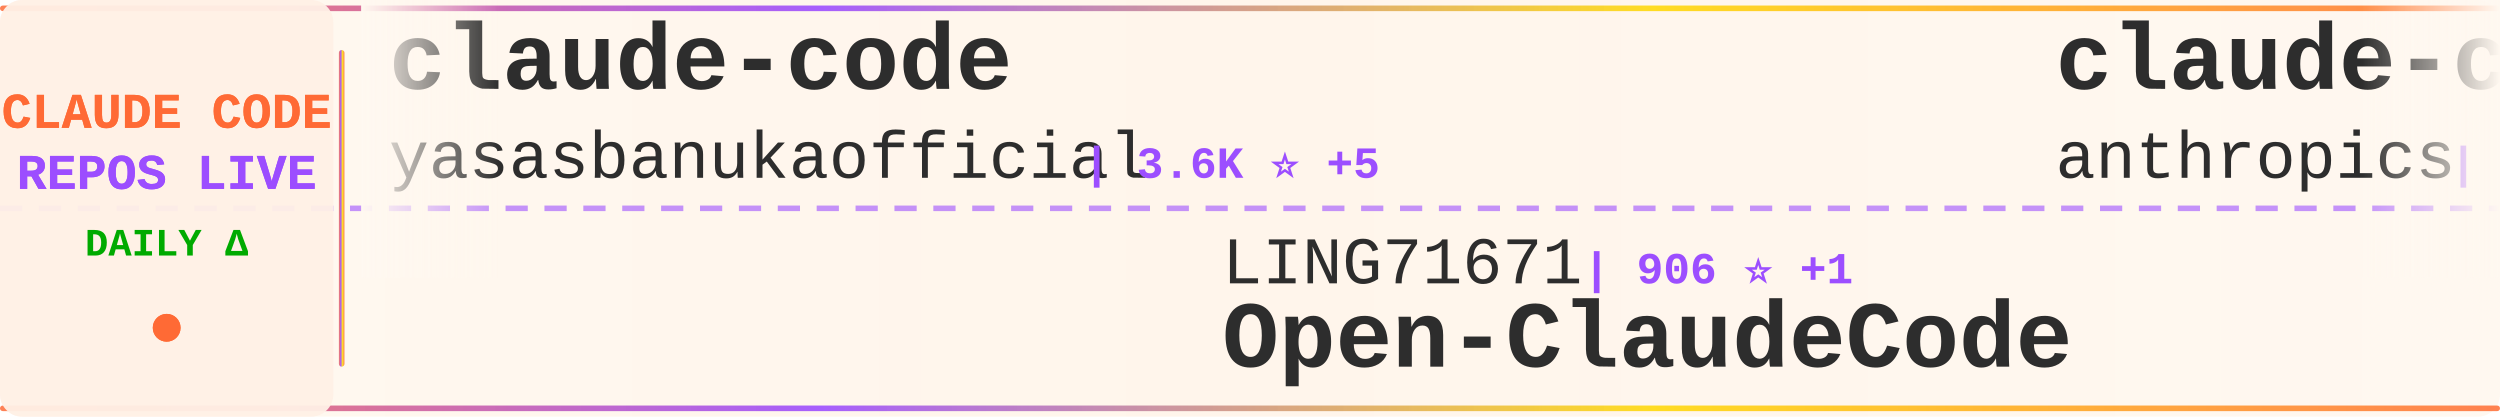
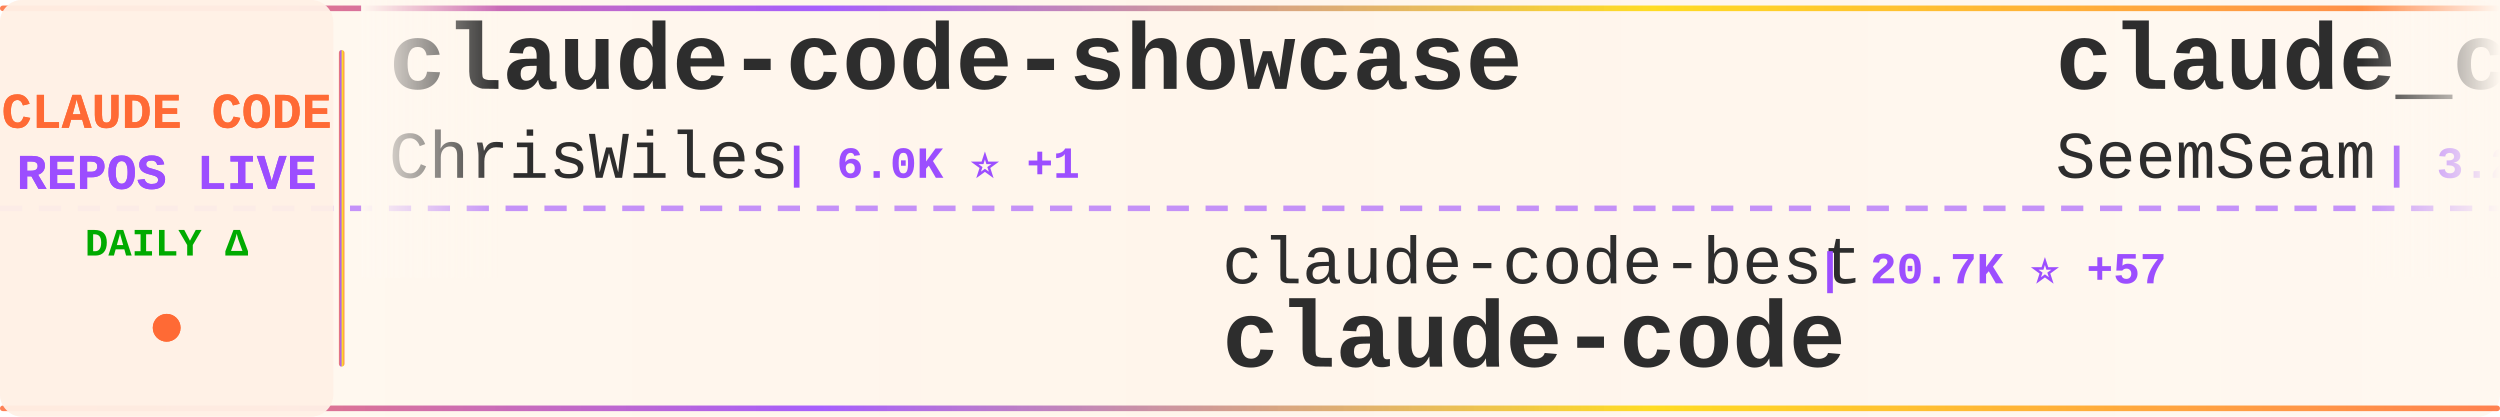
<svg xmlns="http://www.w3.org/2000/svg" width="900" height="150">
  <defs>
    <linearGradient id="tickerBg" x1="0%" y1="0%" x2="100%" y2="0%">
      <stop offset="0%" style="stop-color:#fff8f0;stop-opacity:0.98" />
      <stop offset="50%" style="stop-color:#fff5eb;stop-opacity:1" />
      <stop offset="100%" style="stop-color:#fff8f0;stop-opacity:0.98" />
    </linearGradient>
    <linearGradient id="borderGrad" x1="0%" y1="0%" x2="100%" y2="0%">
      <stop offset="0%" style="stop-color:#FF6B35;stop-opacity:0.85">
        <animate attributeName="stop-opacity" values="0.85;1;0.85" dur="2s" repeatCount="indefinite" />
      </stop>
      <stop offset="33%" style="stop-color:#9C4EFF;stop-opacity:0.9">
        <animate attributeName="stop-opacity" values="0.9;1;0.9" dur="2.2s" repeatCount="indefinite" />
      </stop>
      <stop offset="66%" style="stop-color:#FFD700;stop-opacity:0.85">
        <animate attributeName="stop-opacity" values="0.85;1;0.85" dur="1.8s" repeatCount="indefinite" />
      </stop>
      <stop offset="100%" style="stop-color:#FF6B35;stop-opacity:0.85">
        <animate attributeName="stop-opacity" values="0.85;1;0.85" dur="2s" repeatCount="indefinite" />
      </stop>
    </linearGradient>
    <filter id="textGlow">
      <feGaussianBlur stdDeviation="0.15" result="coloredBlur" />
      <feMerge>
        <feMergeNode in="coloredBlur" />
        <feMergeNode in="SourceGraphic" />
      </feMerge>
    </filter>
    <filter id="metricGlow">
      <feGaussianBlur stdDeviation="0.2" result="coloredBlur" />
      <feMerge>
        <feMergeNode in="coloredBlur" />
        <feMergeNode in="SourceGraphic" />
      </feMerge>
    </filter>
    <linearGradient id="leftFade" x1="0%" y1="0%" x2="100%" y2="0%">
      <stop offset="0%" style="stop-color:#fff8f0;stop-opacity:1" />
      <stop offset="100%" style="stop-color:#fff8f0;stop-opacity:0" />
    </linearGradient>
    <linearGradient id="rightFade" x1="0%" y1="0%" x2="100%" y2="0%">
      <stop offset="0%" style="stop-color:#fff8f0;stop-opacity:0" />
      <stop offset="100%" style="stop-color:#fff8f0;stop-opacity:1" />
    </linearGradient>
  </defs>
  <rect width="900" height="150" fill="url(#tickerBg)" rx="8" />
  <rect x="0" y="2" width="900" height="2" fill="url(#borderGrad)" rx="1" />
  <rect x="0" y="146" width="900" height="2" fill="url(#borderGrad)" rx="1" />
  <line x1="0" y1="75" x2="900" y2="75" stroke="#9C4EFF" stroke-width="2" stroke-dasharray="8 6" opacity="0.6" />
  <rect x="0" y="0" width="120" height="150" fill="#fff0e6" opacity="0.95" rx="8" />
  <text x="60" y="46" font-family="'Courier New', monospace" font-size="18" font-weight="bold" fill="#FF6B35" text-anchor="middle" filter="url(#textGlow)">
    CLAUDE CODE
  </text>
  <text x="60" y="68" font-family="'Courier New', monospace" font-size="18" font-weight="bold" fill="#9C4EFF" text-anchor="middle" filter="url(#textGlow)">
    REPOS LIVE
  </text>
  <text x="60" y="92" font-family="'Courier New', monospace" font-size="14" font-weight="bold" fill="#00aa00" text-anchor="middle">
    DAILY Δ
  </text>
  <circle cx="60" cy="118" r="5" fill="#FF6B35" filter="url(#metricGlow)">
    <animate attributeName="r" values="4;6;4" dur="1.5s" repeatCount="indefinite" />
    <animate attributeName="opacity" values="0.6;1;0.6" dur="1.5s" repeatCount="indefinite" />
  </circle>
  <rect x="122" y="18" width="2" height="114" fill="url(#borderGrad)" rx="1" />
  <clipPath id="tickerClip">
    <rect x="130" y="0" width="770" height="150" />
  </clipPath>
  <g clip-path="url(#tickerClip)">
    <g id="tickerItems">
      <animateTransform attributeName="transform" attributeType="XML" type="translate" from="0 0" to="-3000 0" dur="54s" repeatCount="indefinite" />
      <g transform="translate(0, 0)">
-         <text x="140" y="32" font-family="'Courier New', monospace" font-size="34" font-weight="bold" fill="#2d2d2d">claude-code</text>
-         <text x="140" y="64" font-family="'Courier New', monospace" font-size="24" font-weight="normal" fill="#2d2d2d" opacity="1.0">yasasbanukaofficial</text>
-         <text x="390" y="64" font-family="'Courier New', monospace" font-size="16" font-weight="bold" fill="#9C4EFF"> | 3.6K ⭐ +5</text>
+         <text x="140" y="32" font-family="'Courier New', monospace" font-size="34" font-weight="bold" fill="#2d2d2d">claude-code-showcase</text>
+         <text x="140" y="64" font-family="'Courier New', monospace" font-size="24" font-weight="normal" fill="#2d2d2d" opacity="1.0">ChrisWiles</text>
+         <text x="282" y="64" font-family="'Courier New', monospace" font-size="16" font-weight="bold" fill="#9C4EFF"> | 6.0K ⭐ +1</text>
      </g>
      <g transform="translate(300, 0)">
-         <text x="140" y="102" font-family="'Courier New', monospace" font-size="24" font-weight="normal" fill="#2d2d2d" opacity="1.0">LING71671</text>
-         <text x="270" y="102" font-family="'Courier New', monospace" font-size="16" font-weight="bold" fill="#9C4EFF"> | 906 ⭐ +1</text>
-         <text x="140" y="132" font-family="'Courier New', monospace" font-size="34" font-weight="bold" fill="#2d2d2d">Open-ClaudeCode</text>
+         <text x="140" y="102" font-family="'Courier New', monospace" font-size="24" font-weight="normal" fill="#2d2d2d" opacity="1.0">claude-code-best</text>
+         <text x="354" y="102" font-family="'Courier New', monospace" font-size="16" font-weight="bold" fill="#9C4EFF"> | 20.7K ⭐ +57</text>
+         <text x="140" y="132" font-family="'Courier New', monospace" font-size="34" font-weight="bold" fill="#2d2d2d">claude-code</text>
      </g>
      <g transform="translate(600, 0)">
-         <text x="140" y="32" font-family="'Courier New', monospace" font-size="34" font-weight="bold" fill="#2d2d2d">claude-code-base-action</text>
-         <text x="140" y="64" font-family="'Courier New', monospace" font-size="24" font-weight="normal" fill="#2d2d2d" opacity="1.0">anthropics</text>
-         <text x="282" y="64" font-family="'Courier New', monospace" font-size="16" font-weight="bold" fill="#9C4EFF"> | 890 ⭐</text>
+         <text x="140" y="32" font-family="'Courier New', monospace" font-size="34" font-weight="bold" fill="#2d2d2d">claude_codex_bridge</text>
+         <text x="140" y="64" font-family="'Courier New', monospace" font-size="24" font-weight="normal" fill="#2d2d2d" opacity="1.0">SeemSeam</text>
+         <text x="258" y="64" font-family="'Courier New', monospace" font-size="16" font-weight="bold" fill="#9C4EFF"> | 3.2K ⭐ +15</text>
      </g>
      <g transform="translate(900, 0)">
-         <text x="140" y="102" font-family="'Courier New', monospace" font-size="24" font-weight="normal" fill="#2d2d2d" opacity="1.0">VILA-Lab</text>
-         <text x="258" y="102" font-family="'Courier New', monospace" font-size="16" font-weight="bold" fill="#9C4EFF"> | 1.8K ⭐ +8</text>
-         <text x="140" y="132" font-family="'Courier New', monospace" font-size="34" font-weight="bold" fill="#2d2d2d">Dive-into-Claude-Code</text>
+         <text x="140" y="102" font-family="'Courier New', monospace" font-size="24" font-weight="normal" fill="#2d2d2d" opacity="1.0">nicedreamzapp</text>
+         <text x="318" y="102" font-family="'Courier New', monospace" font-size="16" font-weight="bold" fill="#9C4EFF"> | 2.9K ⭐ +6</text>
+         <text x="140" y="132" font-family="'Courier New', monospace" font-size="34" font-weight="bold" fill="#2d2d2d">claude-code-local</text>
      </g>
      <g transform="translate(1200, 0)">
        <text x="140" y="32" font-family="'Courier New', monospace" font-size="34" font-weight="bold" fill="#2d2d2d">claude-code</text>
-         <text x="140" y="64" font-family="'Courier New', monospace" font-size="24" font-weight="normal" fill="#2d2d2d" opacity="1.0">freestylefly</text>
-         <text x="306" y="64" font-family="'Courier New', monospace" font-size="16" font-weight="bold" fill="#9C4EFF"> | 127 ⭐</text>
+         <text x="140" y="64" font-family="'Courier New', monospace" font-size="24" font-weight="normal" fill="#2d2d2d" opacity="1.0">VineeTagarwaL-code</text>
+         <text x="378" y="64" font-family="'Courier New', monospace" font-size="16" font-weight="bold" fill="#9C4EFF"> | 276 ⭐</text>
      </g>
      <g transform="translate(1500, 0)">
-         <text x="140" y="102" font-family="'Courier New', monospace" font-size="24" font-weight="normal" fill="#2d2d2d" opacity="1.0">nicedreamzapp</text>
-         <text x="318" y="102" font-family="'Courier New', monospace" font-size="16" font-weight="bold" fill="#9C4EFF"> | 2.9K ⭐ +8</text>
-         <text x="140" y="132" font-family="'Courier New', monospace" font-size="34" font-weight="bold" fill="#2d2d2d">claude-code-local</text>
+         <text x="140" y="102" font-family="'Courier New', monospace" font-size="24" font-weight="normal" fill="#2d2d2d" opacity="1.0">diet103</text>
+         <text x="246" y="102" font-family="'Courier New', monospace" font-size="16" font-weight="bold" fill="#9C4EFF"> | 9.7K ⭐ +3</text>
+         <text x="140" y="132" font-family="'Courier New', monospace" font-size="34" font-weight="bold" fill="#2d2d2d">claude-code-infrastructu...</text>
      </g>
      <g transform="translate(1800, 0)">
-         <text x="140" y="32" font-family="'Courier New', monospace" font-size="34" font-weight="bold" fill="#2d2d2d">claude-code-engineering</text>
-         <text x="140" y="64" font-family="'Courier New', monospace" font-size="24" font-weight="normal" fill="#2d2d2d" opacity="1.0">huangjia2019</text>
-         <text x="306" y="64" font-family="'Courier New', monospace" font-size="16" font-weight="bold" fill="#9C4EFF"> | 919 ⭐ +4</text>
+         <text x="140" y="32" font-family="'Courier New', monospace" font-size="34" font-weight="bold" fill="#2d2d2d">Claude-Code-Usage-Monito...</text>
+         <text x="140" y="64" font-family="'Courier New', monospace" font-size="24" font-weight="normal" fill="#2d2d2d" opacity="1.0">Maciek-roboblog</text>
+         <text x="342" y="64" font-family="'Courier New', monospace" font-size="16" font-weight="bold" fill="#9C4EFF"> | 8.4K ⭐ +23</text>
      </g>
      <g transform="translate(2100, 0)">
-         <text x="140" y="102" font-family="'Courier New', monospace" font-size="24" font-weight="normal" fill="#2d2d2d" opacity="1.0">Windy3f3f3f3f</text>
-         <text x="318" y="102" font-family="'Courier New', monospace" font-size="16" font-weight="bold" fill="#9C4EFF"> | 2.9K ⭐ +21</text>
-         <text x="140" y="132" font-family="'Courier New', monospace" font-size="34" font-weight="bold" fill="#2d2d2d">how-claude-code-works</text>
+         <text x="140" y="102" font-family="'Courier New', monospace" font-size="24" font-weight="normal" fill="#2d2d2d" opacity="1.0">Yuyz0112</text>
+         <text x="258" y="102" font-family="'Courier New', monospace" font-size="16" font-weight="bold" fill="#9C4EFF"> | 2.4K ⭐</text>
+         <text x="140" y="132" font-family="'Courier New', monospace" font-size="34" font-weight="bold" fill="#2d2d2d">claude-code-reverse</text>
      </g>
      <g transform="translate(2400, 0)">
-         <text x="140" y="32" font-family="'Courier New', monospace" font-size="34" font-weight="bold" fill="#2d2d2d">claude-code-webui</text>
-         <text x="140" y="64" font-family="'Courier New', monospace" font-size="24" font-weight="normal" fill="#2d2d2d" opacity="1.0">sugyan</text>
-         <text x="234" y="64" font-family="'Courier New', monospace" font-size="16" font-weight="bold" fill="#9C4EFF"> | 1.1K ⭐</text>
+         <text x="140" y="32" font-family="'Courier New', monospace" font-size="34" font-weight="bold" fill="#2d2d2d">claude-code-proxy</text>
+         <text x="140" y="64" font-family="'Courier New', monospace" font-size="24" font-weight="normal" fill="#2d2d2d" opacity="1.0">fuergaosi233</text>
+         <text x="306" y="64" font-family="'Courier New', monospace" font-size="16" font-weight="bold" fill="#9C4EFF"> | 2.7K ⭐ +2</text>
      </g>
      <g transform="translate(2700, 0)">
-         <text x="140" y="102" font-family="'Courier New', monospace" font-size="24" font-weight="normal" fill="#2d2d2d" opacity="1.0">anthropics</text>
-         <text x="282" y="102" font-family="'Courier New', monospace" font-size="16" font-weight="bold" fill="#9C4EFF"> | 8.2K ⭐ +16</text>
-         <text x="140" y="132" font-family="'Courier New', monospace" font-size="34" font-weight="bold" fill="#2d2d2d">claude-code-action</text>
+         <text x="140" y="102" font-family="'Courier New', monospace" font-size="24" font-weight="normal" fill="#2d2d2d" opacity="1.0">feiskyer</text>
+         <text x="258" y="102" font-family="'Courier New', monospace" font-size="16" font-weight="bold" fill="#9C4EFF"> | 1.6K ⭐ +3</text>
+         <text x="140" y="132" font-family="'Courier New', monospace" font-size="34" font-weight="bold" fill="#2d2d2d">claude-code-settings</text>
      </g>
      <g transform="translate(3000, 0)">
-         <text x="140" y="32" font-family="'Courier New', monospace" font-size="34" font-weight="bold" fill="#2d2d2d">claude-code</text>
-         <text x="140" y="64" font-family="'Courier New', monospace" font-size="24" font-weight="normal" fill="#2d2d2d" opacity="1.0">yasasbanukaofficial</text>
-         <text x="390" y="64" font-family="'Courier New', monospace" font-size="16" font-weight="bold" fill="#9C4EFF"> | 3.6K ⭐ +5</text>
+         <text x="140" y="32" font-family="'Courier New', monospace" font-size="34" font-weight="bold" fill="#2d2d2d">claude-code-showcase</text>
+         <text x="140" y="64" font-family="'Courier New', monospace" font-size="24" font-weight="normal" fill="#2d2d2d" opacity="1.0">ChrisWiles</text>
+         <text x="282" y="64" font-family="'Courier New', monospace" font-size="16" font-weight="bold" fill="#9C4EFF"> | 6.0K ⭐ +1</text>
      </g>
      <g transform="translate(3300, 0)">
-         <text x="140" y="102" font-family="'Courier New', monospace" font-size="24" font-weight="normal" fill="#2d2d2d" opacity="1.0">LING71671</text>
-         <text x="270" y="102" font-family="'Courier New', monospace" font-size="16" font-weight="bold" fill="#9C4EFF"> | 906 ⭐ +1</text>
-         <text x="140" y="132" font-family="'Courier New', monospace" font-size="34" font-weight="bold" fill="#2d2d2d">Open-ClaudeCode</text>
+         <text x="140" y="102" font-family="'Courier New', monospace" font-size="24" font-weight="normal" fill="#2d2d2d" opacity="1.0">claude-code-best</text>
+         <text x="354" y="102" font-family="'Courier New', monospace" font-size="16" font-weight="bold" fill="#9C4EFF"> | 20.7K ⭐ +57</text>
+         <text x="140" y="132" font-family="'Courier New', monospace" font-size="34" font-weight="bold" fill="#2d2d2d">claude-code</text>
      </g>
      <g transform="translate(3600, 0)">
-         <text x="140" y="32" font-family="'Courier New', monospace" font-size="34" font-weight="bold" fill="#2d2d2d">claude-code-base-action</text>
-         <text x="140" y="64" font-family="'Courier New', monospace" font-size="24" font-weight="normal" fill="#2d2d2d" opacity="1.0">anthropics</text>
-         <text x="282" y="64" font-family="'Courier New', monospace" font-size="16" font-weight="bold" fill="#9C4EFF"> | 890 ⭐</text>
+         <text x="140" y="32" font-family="'Courier New', monospace" font-size="34" font-weight="bold" fill="#2d2d2d">claude_codex_bridge</text>
+         <text x="140" y="64" font-family="'Courier New', monospace" font-size="24" font-weight="normal" fill="#2d2d2d" opacity="1.0">SeemSeam</text>
+         <text x="258" y="64" font-family="'Courier New', monospace" font-size="16" font-weight="bold" fill="#9C4EFF"> | 3.2K ⭐ +15</text>
      </g>
      <g transform="translate(3900, 0)">
-         <text x="140" y="102" font-family="'Courier New', monospace" font-size="24" font-weight="normal" fill="#2d2d2d" opacity="1.0">VILA-Lab</text>
-         <text x="258" y="102" font-family="'Courier New', monospace" font-size="16" font-weight="bold" fill="#9C4EFF"> | 1.8K ⭐ +8</text>
-         <text x="140" y="132" font-family="'Courier New', monospace" font-size="34" font-weight="bold" fill="#2d2d2d">Dive-into-Claude-Code</text>
+         <text x="140" y="102" font-family="'Courier New', monospace" font-size="24" font-weight="normal" fill="#2d2d2d" opacity="1.0">nicedreamzapp</text>
+         <text x="318" y="102" font-family="'Courier New', monospace" font-size="16" font-weight="bold" fill="#9C4EFF"> | 2.9K ⭐ +6</text>
+         <text x="140" y="132" font-family="'Courier New', monospace" font-size="34" font-weight="bold" fill="#2d2d2d">claude-code-local</text>
      </g>
    </g>
  </g>
  <rect x="130" y="0" width="50" height="100" fill="url(#leftFade)" />
  <rect x="850" y="0" width="50" height="100" fill="url(#rightFade)" />
</svg>
